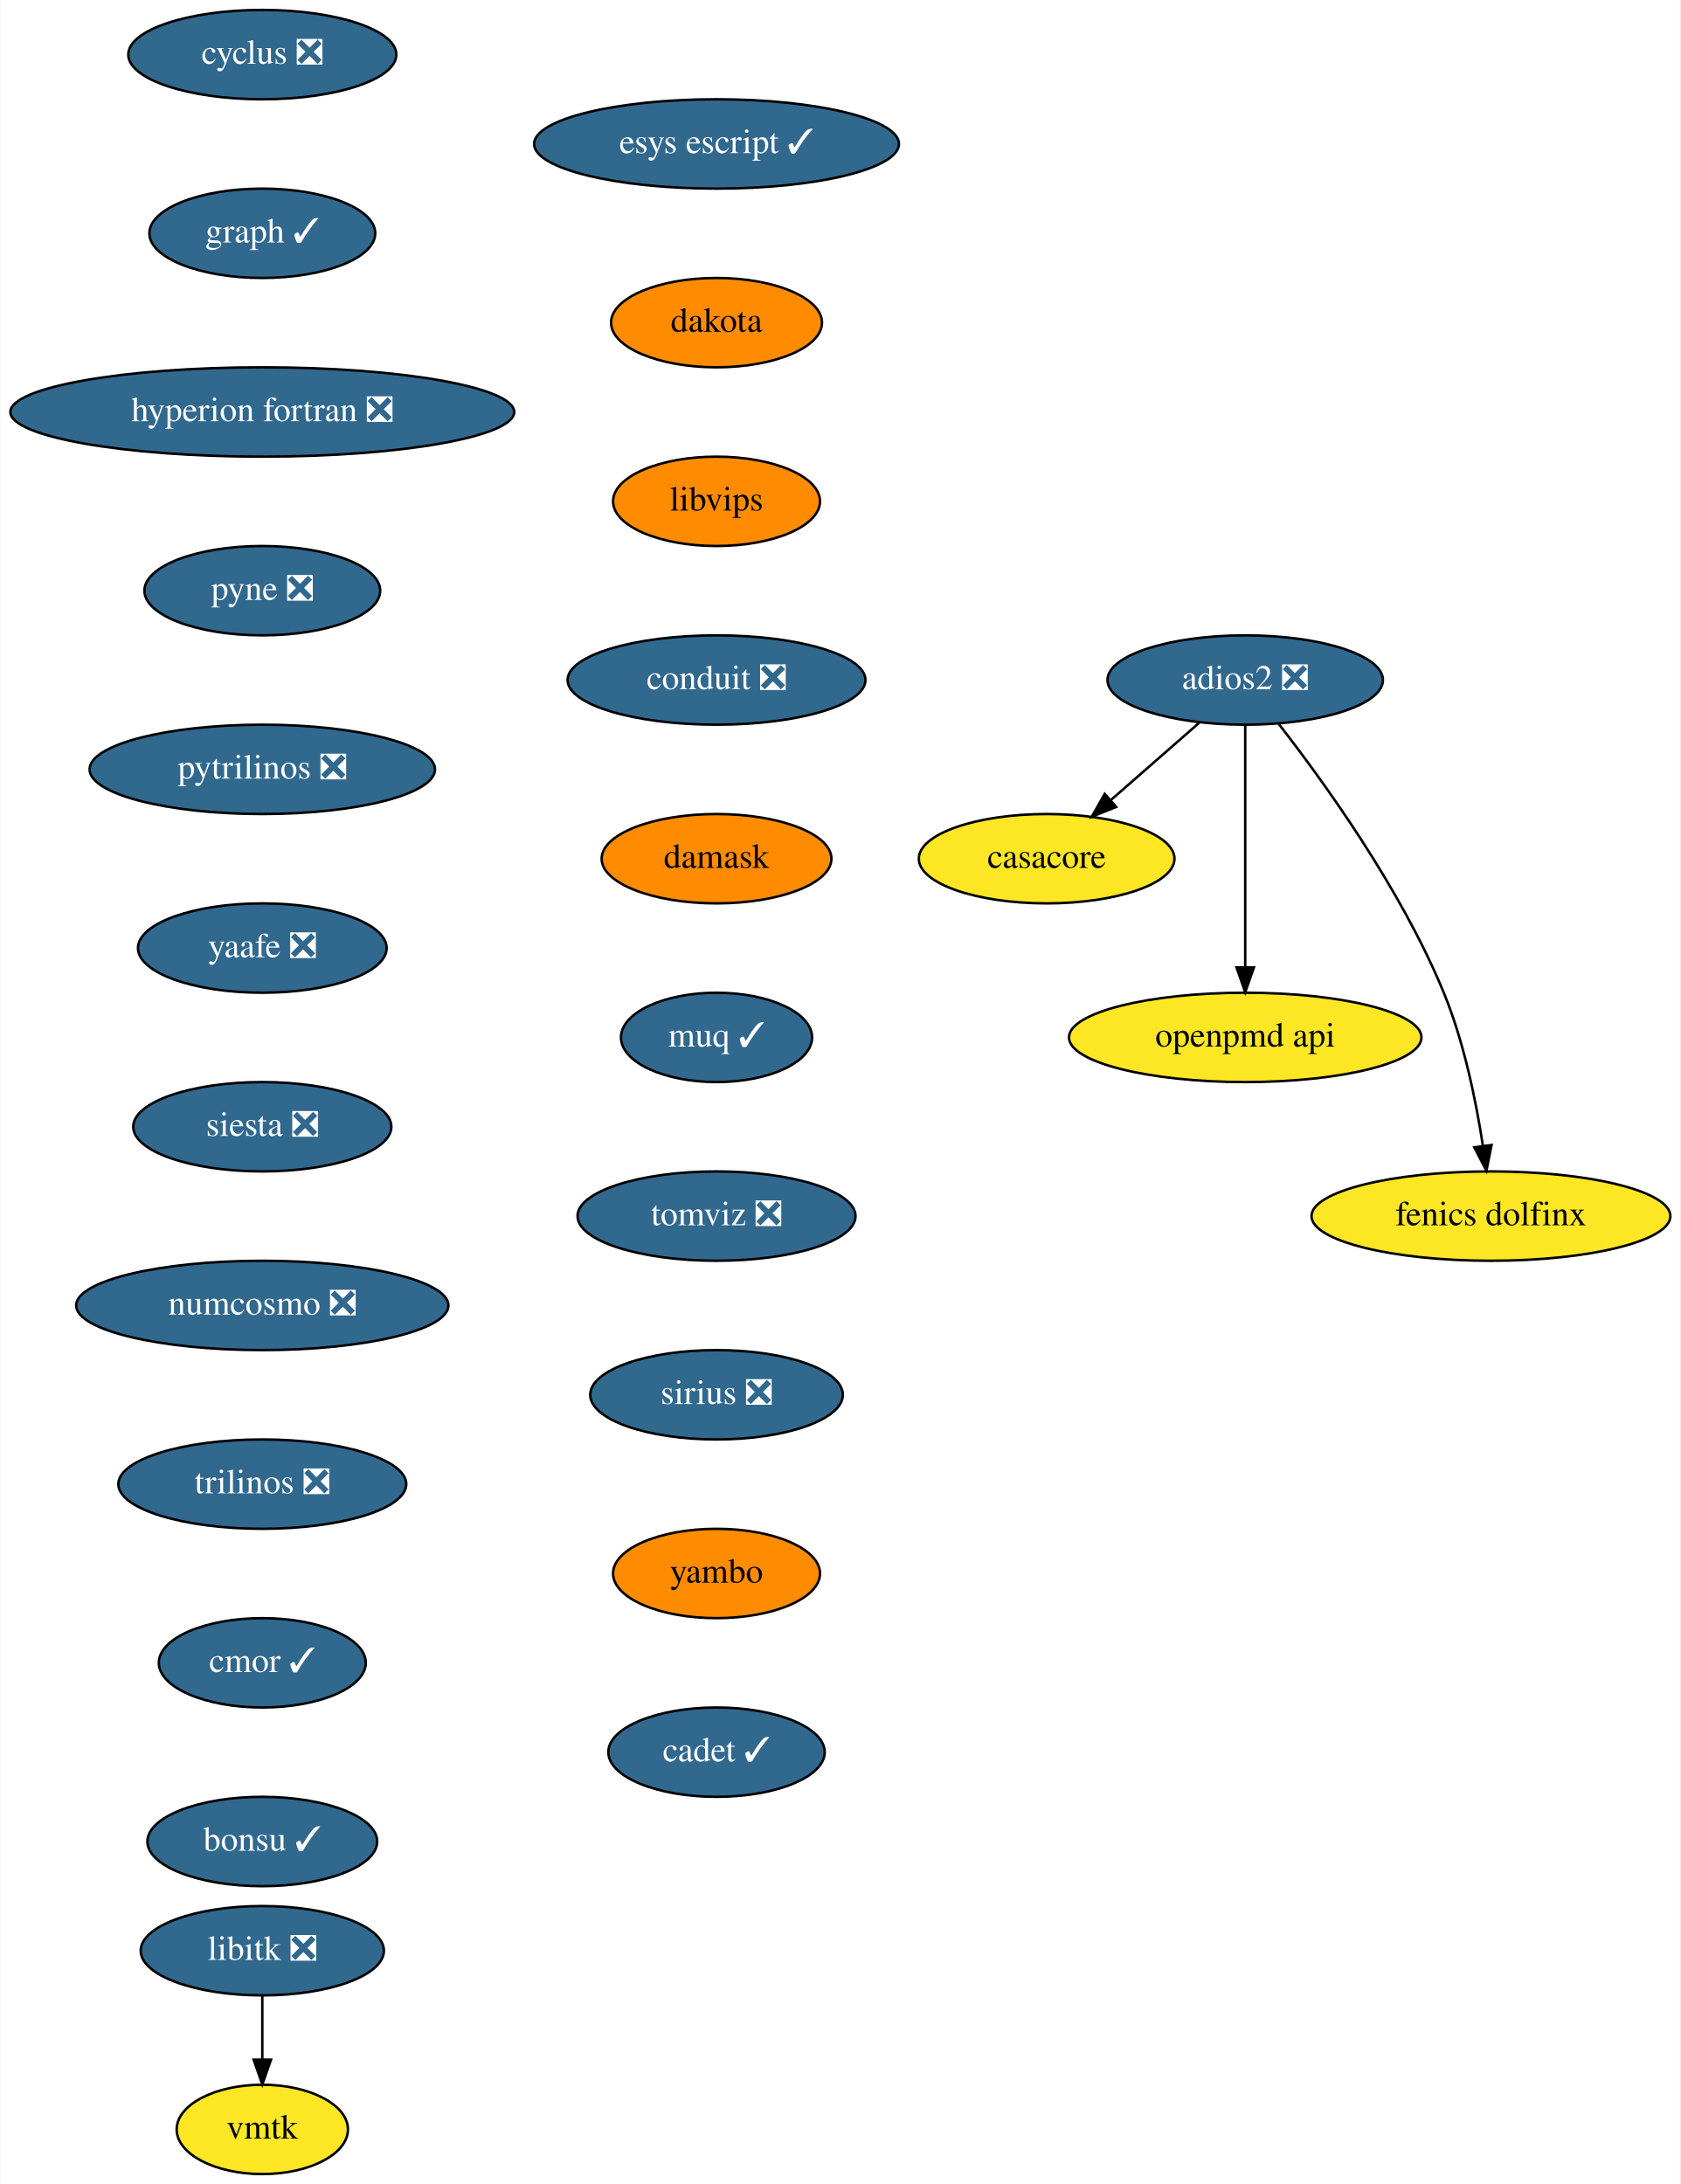
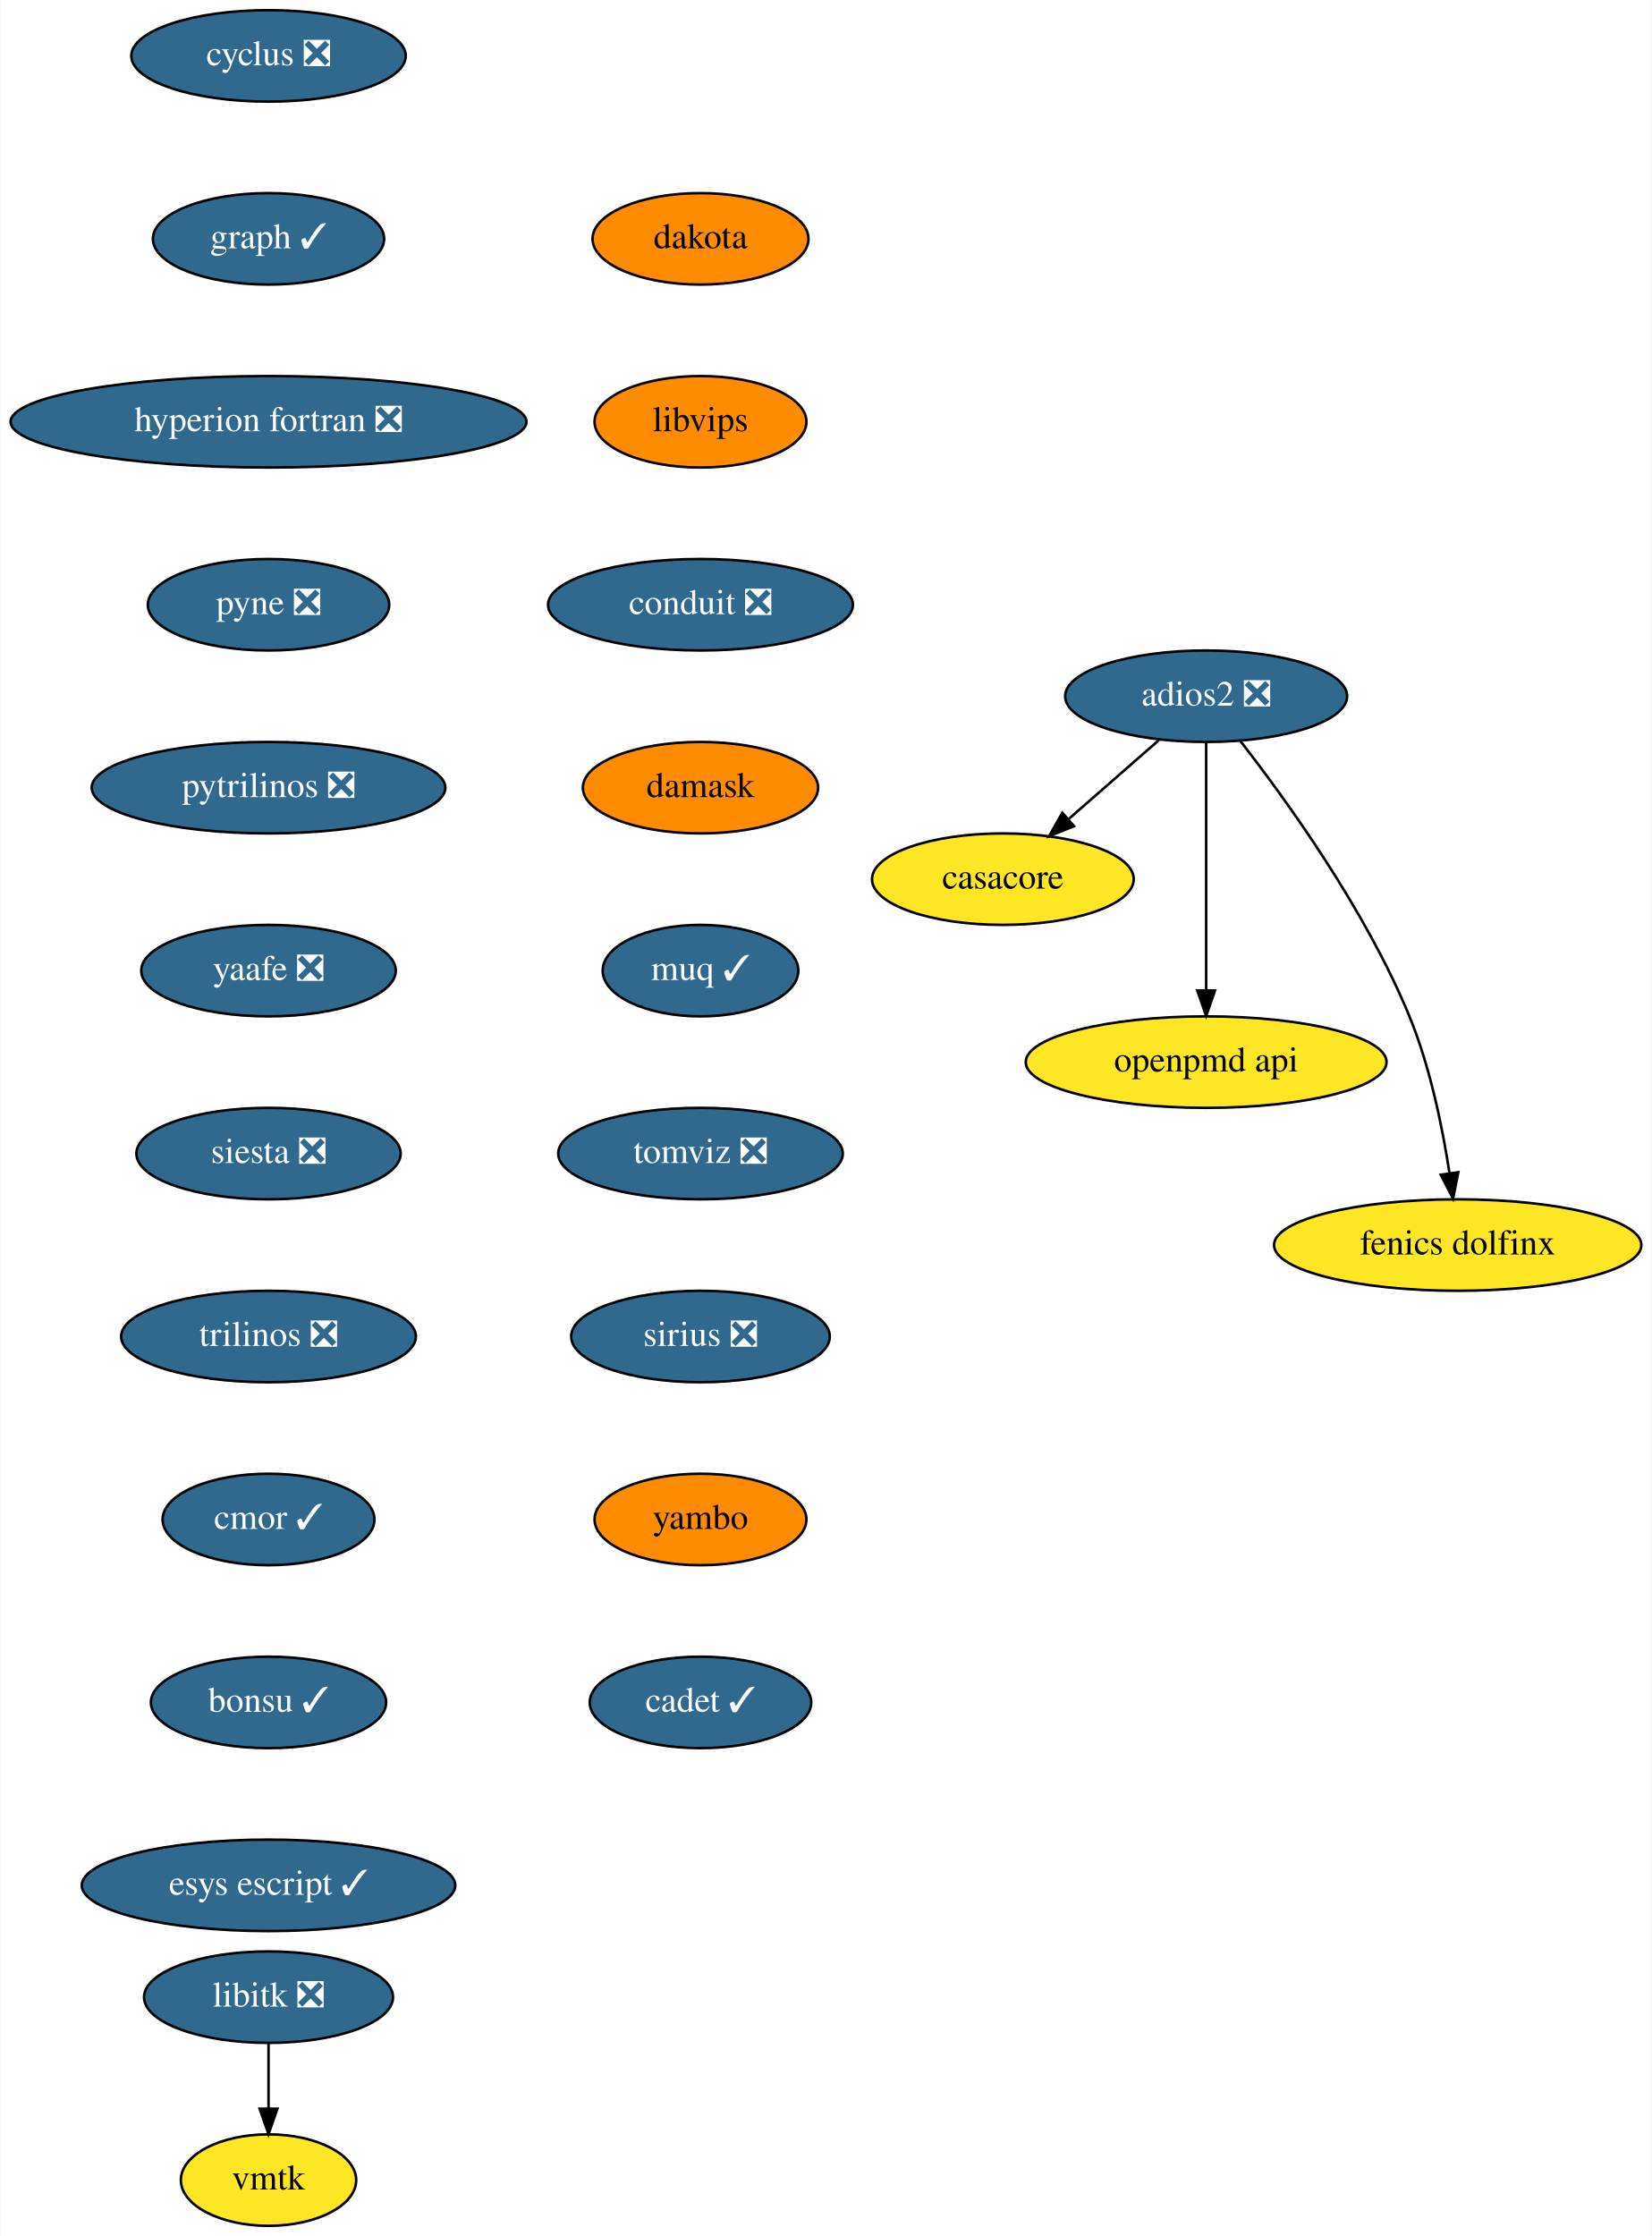
- <svg xmlns="http://www.w3.org/2000/svg" xmlns:xlink="http://www.w3.org/1999/xlink" width="677pt" height="880pt" viewBox="0.00 0.00 676.64 880.00">
+ <svg xmlns="http://www.w3.org/2000/svg" xmlns:xlink="http://www.w3.org/1999/xlink" width="650pt" height="880pt" viewBox="0.00 0.00 649.64 880.00">
  <g id="graph0" class="graph" transform="scale(1 1) rotate(0) translate(4 876)">
-     <polygon fill="white" stroke="none" points="-4,4 -4,-876 672.64,-876 672.64,4 -4,4" />
+     <polygon fill="white" stroke="none" points="-4,4 -4,-876 645.64,-876 645.64,4 -4,4" />
    <g id="node1" class="node">
      <g id="a_node1">
        <a xlink:href="https://github.com/conda-forge/casacore-feedstock" xlink:title="casacore">
-           <ellipse fill="#fde725" stroke="black" cx="417.5" cy="-530" rx="51.5" ry="18" />
-           <text text-anchor="middle" x="417.5" y="-526.3" font-family="Times,serif" font-size="14.00">casacore</text>
+           <ellipse fill="#fde725" stroke="black" cx="390.5" cy="-530" rx="51.5" ry="18" />
+           <text text-anchor="middle" x="390.5" y="-526.3" font-family="Times,serif" font-size="14.00">casacore</text>
        </a>
      </g>
    </g>
    <g id="node2" class="node">
      <g id="a_node2">
        <a xlink:href="https://github.com/conda-forge/cyclus-feedstock/pull/65" xlink:title="cyclus ❎">
          <ellipse fill="#31688e" stroke="black" cx="101.5" cy="-854" rx="54" ry="18" />
          <text text-anchor="middle" x="101.5" y="-850.3" font-family="Times,serif" font-size="14.00" fill="white">cyclus ❎</text>
        </a>
      </g>
    </g>
    <g id="node3" class="node">
      <g id="a_node3">
        <a xlink:href="https://github.com/conda-forge/graph-feedstock/pull/7" xlink:title="graph ✓">
          <ellipse fill="#31688e" stroke="black" cx="101.5" cy="-782" rx="45.5" ry="18" />
          <text text-anchor="middle" x="101.5" y="-778.3" font-family="Times,serif" font-size="14.00" fill="white">graph ✓</text>
        </a>
      </g>
    </g>
    <g id="node4" class="node">
      <g id="a_node4">
        <a xlink:href="https://github.com/conda-forge/hyperion-fortran-feedstock/pull/23" xlink:title="hyperion fortran ❎">
          <ellipse fill="#31688e" stroke="black" cx="101.5" cy="-710" rx="101.5" ry="18" />
          <text text-anchor="middle" x="101.5" y="-706.3" font-family="Times,serif" font-size="14.00" fill="white">hyperion fortran ❎</text>
        </a>
      </g>
    </g>
    <g id="node5" class="node">
      <g id="a_node5">
        <a xlink:href="https://github.com/conda-forge/pyne-feedstock/pull/76" xlink:title="pyne ❎">
          <ellipse fill="#31688e" stroke="black" cx="101.5" cy="-638" rx="47.5" ry="18" />
          <text text-anchor="middle" x="101.5" y="-634.3" font-family="Times,serif" font-size="14.00" fill="white">pyne ❎</text>
        </a>
      </g>
    </g>
    <g id="node8" class="node">
      <g id="a_node8">
        <a xlink:href="https://github.com/conda-forge/pytrilinos-feedstock/pull/44" xlink:title="pytrilinos ❎">
          <ellipse fill="#31688e" stroke="black" cx="101.5" cy="-566" rx="69.59" ry="18" />
          <text text-anchor="middle" x="101.5" y="-562.3" font-family="Times,serif" font-size="14.00" fill="white">pytrilinos ❎</text>
        </a>
      </g>
    </g>
    <g id="node6" class="node">
      <g id="a_node6">
        <a xlink:href="https://github.com/conda-forge/libitk-feedstock/pull/70" xlink:title="libitk ❎">
          <ellipse fill="#31688e" stroke="black" cx="101.5" cy="-90" rx="48.99" ry="18" />
          <text text-anchor="middle" x="101.5" y="-86.3" font-family="Times,serif" font-size="14.00" fill="white">libitk ❎</text>
        </a>
      </g>
    </g>
    <g id="node7" class="node">
      <g id="a_node7">
        <a xlink:href="https://github.com/conda-forge/vmtk-feedstock" xlink:title="vmtk">
          <ellipse fill="#fde725" stroke="black" cx="101.5" cy="-18" rx="34.5" ry="18" />
          <text text-anchor="middle" x="101.5" y="-14.3" font-family="Times,serif" font-size="14.00">vmtk</text>
        </a>
      </g>
    </g>
    <g id="edge4" class="edge">
      <path fill="none" stroke="black" d="M101.5,-71.7C101.5,-63.98 101.5,-54.71 101.5,-46.11" />
      <polygon fill="black" stroke="black" points="105,-46.1 101.5,-36.1 98,-46.1 105,-46.1" />
    </g>
    <g id="node9" class="node">
      <g id="a_node9">
        <a xlink:href="https://github.com/conda-forge/yaafe-feedstock/pull/17" xlink:title="yaafe ❎">
          <ellipse fill="#31688e" stroke="black" cx="101.5" cy="-494" rx="50.09" ry="18" />
          <text text-anchor="middle" x="101.5" y="-490.3" font-family="Times,serif" font-size="14.00" fill="white">yaafe ❎</text>
        </a>
      </g>
    </g>
    <g id="node10" class="node">
      <g id="a_node10">
        <a xlink:href="https://github.com/conda-forge/siesta-feedstock/pull/31" xlink:title="siesta ❎">
          <ellipse fill="#31688e" stroke="black" cx="101.5" cy="-422" rx="52" ry="18" />
          <text text-anchor="middle" x="101.5" y="-418.3" font-family="Times,serif" font-size="14.00" fill="white">siesta ❎</text>
        </a>
      </g>
    </g>
    <g id="node11" class="node">
      <g id="a_node11">
-         <a xlink:href="https://github.com/conda-forge/numcosmo-feedstock/pull/28" xlink:title="numcosmo ❎">
-           <ellipse fill="#31688e" stroke="black" cx="101.5" cy="-350" rx="74.99" ry="18" />
-           <text text-anchor="middle" x="101.5" y="-346.3" font-family="Times,serif" font-size="14.00" fill="white">numcosmo ❎</text>
+         <a xlink:href="https://github.com/conda-forge/trilinos-feedstock/pull/40" xlink:title="trilinos ❎">
+           <ellipse fill="#31688e" stroke="black" cx="101.5" cy="-350" rx="58" ry="18" />
+           <text text-anchor="middle" x="101.5" y="-346.3" font-family="Times,serif" font-size="14.00" fill="white">trilinos ❎</text>
        </a>
      </g>
    </g>
    <g id="node12" class="node">
      <g id="a_node12">
-         <a xlink:href="https://github.com/conda-forge/trilinos-feedstock/pull/40" xlink:title="trilinos ❎">
-           <ellipse fill="#31688e" stroke="black" cx="101.5" cy="-278" rx="58" ry="18" />
-           <text text-anchor="middle" x="101.5" y="-274.3" font-family="Times,serif" font-size="14.00" fill="white">trilinos ❎</text>
+         <a xlink:href="https://github.com/conda-forge/cmor-feedstock/pull/50" xlink:title="cmor ✓">
+           <ellipse fill="#31688e" stroke="black" cx="101.5" cy="-278" rx="41.69" ry="18" />
+           <text text-anchor="middle" x="101.5" y="-274.3" font-family="Times,serif" font-size="14.00" fill="white">cmor ✓</text>
+         </a>
+       </g>
+     </g>
+     <g id="node14" class="node">
+       <g id="a_node14">
+         <a xlink:href="https://github.com/conda-forge/bonsu-feedstock/pull/44" xlink:title="bonsu ✓">
+           <ellipse fill="#31688e" stroke="black" cx="101.5" cy="-206" rx="46.29" ry="18" />
+           <text text-anchor="middle" x="101.5" y="-202.3" font-family="Times,serif" font-size="14.00" fill="white">bonsu ✓</text>
        </a>
      </g>
    </g>
    <g id="node13" class="node">
      <g id="a_node13">
-         <a xlink:href="https://github.com/conda-forge/cmor-feedstock/pull/50" xlink:title="cmor ✓">
-           <ellipse fill="#31688e" stroke="black" cx="101.5" cy="-206" rx="41.69" ry="18" />
-           <text text-anchor="middle" x="101.5" y="-202.3" font-family="Times,serif" font-size="14.00" fill="white">cmor ✓</text>
+         <a xlink:href="https://github.com/conda-forge/openpmd-api-feedstock" xlink:title="openpmd api">
+           <ellipse fill="#fde725" stroke="black" cx="470.5" cy="-458" rx="71" ry="18" />
+           <text text-anchor="middle" x="470.5" y="-454.3" font-family="Times,serif" font-size="14.00">openpmd api</text>
+         </a>
+       </g>
+     </g>
+     <g id="node17" class="node">
+       <g id="a_node17">
+         <a xlink:href="https://github.com/conda-forge/esys-escript-feedstock/pull/54" xlink:title="esys escript ✓">
+           <ellipse fill="#31688e" stroke="black" cx="101.5" cy="-134" rx="73.5" ry="18" />
+           <text text-anchor="middle" x="101.5" y="-130.3" font-family="Times,serif" font-size="14.00" fill="white">esys escript ✓</text>
        </a>
      </g>
    </g>
    <g id="node15" class="node">
      <g id="a_node15">
-         <a xlink:href="https://github.com/conda-forge/bonsu-feedstock/pull/44" xlink:title="bonsu ✓">
-           <ellipse fill="#31688e" stroke="black" cx="101.5" cy="-134" rx="46.29" ry="18" />
-           <text text-anchor="middle" x="101.5" y="-130.3" font-family="Times,serif" font-size="14.00" fill="white">bonsu ✓</text>
-         </a>
-       </g>
-     </g>
-     <g id="node14" class="node">
-       <g id="a_node14">
-         <a xlink:href="https://github.com/conda-forge/openpmd-api-feedstock" xlink:title="openpmd api">
-           <ellipse fill="#fde725" stroke="black" cx="497.5" cy="-458" rx="71" ry="18" />
-           <text text-anchor="middle" x="497.5" y="-454.3" font-family="Times,serif" font-size="14.00">openpmd api</text>
-         </a>
-       </g>
+         <a xlink:href="https://github.com/conda-forge/adios2-feedstock/pull/63" xlink:title="adios2 ❎">
+           <ellipse fill="#31688e" stroke="black" cx="470.5" cy="-602" rx="55.49" ry="18" />
+           <text text-anchor="middle" x="470.5" y="-598.3" font-family="Times,serif" font-size="14.00" fill="white">adios2 ❎</text>
+         </a>
+       </g>
+     </g>
+     <g id="edge11" class="edge">
+       <path fill="none" stroke="black" d="M451.95,-584.76C441.37,-575.51 427.95,-563.77 416.36,-553.63" />
+       <polygon fill="black" stroke="black" points="418.51,-550.86 408.68,-546.91 413.9,-556.13 418.51,-550.86" />
+     </g>
+     <g id="edge12" class="edge">
+       <path fill="none" stroke="black" d="M470.5,-583.87C470.5,-559.67 470.5,-515.21 470.5,-486.39" />
+       <polygon fill="black" stroke="black" points="474,-486.19 470.5,-476.19 467,-486.19 474,-486.19" />
    </g>
    <g id="node16" class="node">
      <g id="a_node16">
-         <a xlink:href="https://github.com/conda-forge/adios2-feedstock/pull/63" xlink:title="adios2 ❎">
-           <ellipse fill="#31688e" stroke="black" cx="497.5" cy="-602" rx="55.49" ry="18" />
-           <text text-anchor="middle" x="497.5" y="-598.3" font-family="Times,serif" font-size="14.00" fill="white">adios2 ❎</text>
-         </a>
-       </g>
-     </g>
-     <g id="edge12" class="edge">
-       <path fill="none" stroke="black" d="M478.95,-584.76C468.37,-575.51 454.95,-563.77 443.36,-553.63" />
-       <polygon fill="black" stroke="black" points="445.51,-550.86 435.68,-546.91 440.9,-556.13 445.51,-550.86" />
+         <a xlink:href="https://github.com/conda-forge/fenics-dolfinx-feedstock" xlink:title="fenics dolfinx">
+           <ellipse fill="#fde725" stroke="black" cx="569.5" cy="-386" rx="72.29" ry="18" />
+           <text text-anchor="middle" x="569.5" y="-382.3" font-family="Times,serif" font-size="14.00">fenics dolfinx</text>
+         </a>
+       </g>
    </g>
    <g id="edge13" class="edge">
-       <path fill="none" stroke="black" d="M497.5,-583.87C497.5,-559.67 497.5,-515.21 497.5,-486.39" />
-       <polygon fill="black" stroke="black" points="501,-486.19 497.5,-476.19 494,-486.19 501,-486.19" />
-     </g>
-     <g id="node17" class="node">
-       <g id="a_node17">
-         <a xlink:href="https://github.com/conda-forge/fenics-dolfinx-feedstock" xlink:title="fenics dolfinx">
-           <ellipse fill="#fde725" stroke="black" cx="596.5" cy="-386" rx="72.29" ry="18" />
-           <text text-anchor="middle" x="596.5" y="-382.3" font-family="Times,serif" font-size="14.00">fenics dolfinx</text>
-         </a>
-       </g>
-     </g>
-     <g id="edge14" class="edge">
-       <path fill="none" stroke="black" d="M511.01,-584.3C528.92,-561.3 560.27,-517.94 577.5,-476 585.64,-456.18 590.49,-432.38 593.25,-414.38" />
-       <polygon fill="black" stroke="black" points="596.74,-414.66 594.67,-404.27 589.81,-413.69 596.74,-414.66" />
+       <path fill="none" stroke="black" d="M484.01,-584.3C501.92,-561.3 533.27,-517.94 550.5,-476 558.64,-456.18 563.49,-432.38 566.25,-414.38" />
+       <polygon fill="black" stroke="black" points="569.74,-414.66 567.67,-404.27 562.81,-413.69 569.74,-414.66" />
    </g>
    <g id="node18" class="node">
      <g id="a_node18">
-         <a xlink:href="https://github.com/conda-forge/esys-escript-feedstock/pull/54" xlink:title="esys escript ✓">
-           <ellipse fill="#31688e" stroke="black" cx="284.5" cy="-818" rx="73.5" ry="18" />
-           <text text-anchor="middle" x="284.5" y="-814.3" font-family="Times,serif" font-size="14.00" fill="white">esys escript ✓</text>
+         <a xlink:href="https://github.com/conda-forge/dakota-feedstock" xlink:title="dakota">
+           <ellipse fill="#ff8c00" stroke="black" cx="271.5" cy="-782" rx="42.49" ry="18" />
+           <text text-anchor="middle" x="271.5" y="-778.3" font-family="Times,serif" font-size="14.00">dakota</text>
        </a>
      </g>
    </g>
    <g id="node19" class="node">
      <g id="a_node19">
-         <a xlink:href="https://github.com/conda-forge/dakota-feedstock" xlink:title="dakota">
-           <ellipse fill="#ff8c00" stroke="black" cx="284.5" cy="-746" rx="42.49" ry="18" />
-           <text text-anchor="middle" x="284.5" y="-742.3" font-family="Times,serif" font-size="14.00">dakota</text>
+         <a xlink:href="https://github.com/conda-forge/libvips-feedstock" xlink:title="libvips">
+           <ellipse fill="#ff8c00" stroke="black" cx="271.5" cy="-710" rx="41.69" ry="18" />
+           <text text-anchor="middle" x="271.5" y="-706.3" font-family="Times,serif" font-size="14.00">libvips</text>
        </a>
      </g>
    </g>
    <g id="node20" class="node">
      <g id="a_node20">
-         <a xlink:href="https://github.com/conda-forge/libvips-feedstock" xlink:title="libvips">
-           <ellipse fill="#ff8c00" stroke="black" cx="284.5" cy="-674" rx="41.69" ry="18" />
-           <text text-anchor="middle" x="284.5" y="-670.3" font-family="Times,serif" font-size="14.00">libvips</text>
+         <a xlink:href="https://github.com/conda-forge/conduit-feedstock/pull/27" xlink:title="conduit ❎">
+           <ellipse fill="#31688e" stroke="black" cx="271.5" cy="-638" rx="60" ry="18" />
+           <text text-anchor="middle" x="271.5" y="-634.3" font-family="Times,serif" font-size="14.00" fill="white">conduit ❎</text>
        </a>
      </g>
    </g>
    <g id="node21" class="node">
      <g id="a_node21">
-         <a xlink:href="https://github.com/conda-forge/conduit-feedstock/pull/27" xlink:title="conduit ❎">
-           <ellipse fill="#31688e" stroke="black" cx="284.5" cy="-602" rx="60" ry="18" />
-           <text text-anchor="middle" x="284.5" y="-598.3" font-family="Times,serif" font-size="14.00" fill="white">conduit ❎</text>
+         <a xlink:href="https://github.com/conda-forge/damask-feedstock" xlink:title="damask">
+           <ellipse fill="#ff8c00" stroke="black" cx="271.5" cy="-566" rx="46.29" ry="18" />
+           <text text-anchor="middle" x="271.5" y="-562.3" font-family="Times,serif" font-size="14.00">damask</text>
        </a>
      </g>
    </g>
    <g id="node22" class="node">
      <g id="a_node22">
-         <a xlink:href="https://github.com/conda-forge/damask-feedstock" xlink:title="damask">
-           <ellipse fill="#ff8c00" stroke="black" cx="284.5" cy="-530" rx="46.29" ry="18" />
-           <text text-anchor="middle" x="284.5" y="-526.3" font-family="Times,serif" font-size="14.00">damask</text>
+         <a xlink:href="https://github.com/conda-forge/muq-feedstock/pull/25" xlink:title="muq ✓">
+           <ellipse fill="#31688e" stroke="black" cx="271.5" cy="-494" rx="38.5" ry="18" />
+           <text text-anchor="middle" x="271.5" y="-490.3" font-family="Times,serif" font-size="14.00" fill="white">muq ✓</text>
        </a>
      </g>
    </g>
    <g id="node23" class="node">
      <g id="a_node23">
-         <a xlink:href="https://github.com/conda-forge/muq-feedstock/pull/25" xlink:title="muq ✓">
-           <ellipse fill="#31688e" stroke="black" cx="284.5" cy="-458" rx="38.5" ry="18" />
-           <text text-anchor="middle" x="284.5" y="-454.3" font-family="Times,serif" font-size="14.00" fill="white">muq ✓</text>
+         <a xlink:href="https://github.com/conda-forge/tomviz-feedstock/pull/44" xlink:title="tomviz ❎">
+           <ellipse fill="#31688e" stroke="black" cx="271.5" cy="-422" rx="56" ry="18" />
+           <text text-anchor="middle" x="271.5" y="-418.3" font-family="Times,serif" font-size="14.00" fill="white">tomviz ❎</text>
        </a>
      </g>
    </g>
    <g id="node24" class="node">
      <g id="a_node24">
-         <a xlink:href="https://github.com/conda-forge/tomviz-feedstock/pull/44" xlink:title="tomviz ❎">
-           <ellipse fill="#31688e" stroke="black" cx="284.5" cy="-386" rx="56" ry="18" />
-           <text text-anchor="middle" x="284.5" y="-382.3" font-family="Times,serif" font-size="14.00" fill="white">tomviz ❎</text>
+         <a xlink:href="https://github.com/conda-forge/sirius-feedstock/pull/14" xlink:title="sirius ❎">
+           <ellipse fill="#31688e" stroke="black" cx="271.5" cy="-350" rx="50.89" ry="18" />
+           <text text-anchor="middle" x="271.5" y="-346.3" font-family="Times,serif" font-size="14.00" fill="white">sirius ❎</text>
        </a>
      </g>
    </g>
    <g id="node25" class="node">
      <g id="a_node25">
-         <a xlink:href="https://github.com/conda-forge/sirius-feedstock/pull/14" xlink:title="sirius ❎">
-           <ellipse fill="#31688e" stroke="black" cx="284.5" cy="-314" rx="50.89" ry="18" />
-           <text text-anchor="middle" x="284.5" y="-310.3" font-family="Times,serif" font-size="14.00" fill="white">sirius ❎</text>
+         <a xlink:href="https://github.com/conda-forge/yambo-feedstock" xlink:title="yambo">
+           <ellipse fill="#ff8c00" stroke="black" cx="271.5" cy="-278" rx="41.69" ry="18" />
+           <text text-anchor="middle" x="271.5" y="-274.3" font-family="Times,serif" font-size="14.00">yambo</text>
        </a>
      </g>
    </g>
    <g id="node26" class="node">
      <g id="a_node26">
-         <a xlink:href="https://github.com/conda-forge/yambo-feedstock" xlink:title="yambo">
-           <ellipse fill="#ff8c00" stroke="black" cx="284.5" cy="-242" rx="41.69" ry="18" />
-           <text text-anchor="middle" x="284.5" y="-238.3" font-family="Times,serif" font-size="14.00">yambo</text>
-         </a>
-       </g>
-     </g>
-     <g id="node27" class="node">
-       <g id="a_node27">
        <a xlink:href="https://github.com/conda-forge/cadet-feedstock/pull/6" xlink:title="cadet ✓">
-           <ellipse fill="#31688e" stroke="black" cx="284.5" cy="-170" rx="43.59" ry="18" />
-           <text text-anchor="middle" x="284.5" y="-166.3" font-family="Times,serif" font-size="14.00" fill="white">cadet ✓</text>
+           <ellipse fill="#31688e" stroke="black" cx="271.5" cy="-206" rx="43.59" ry="18" />
+           <text text-anchor="middle" x="271.5" y="-202.3" font-family="Times,serif" font-size="14.00" fill="white">cadet ✓</text>
        </a>
      </g>
    </g>
  </g>
</svg>
